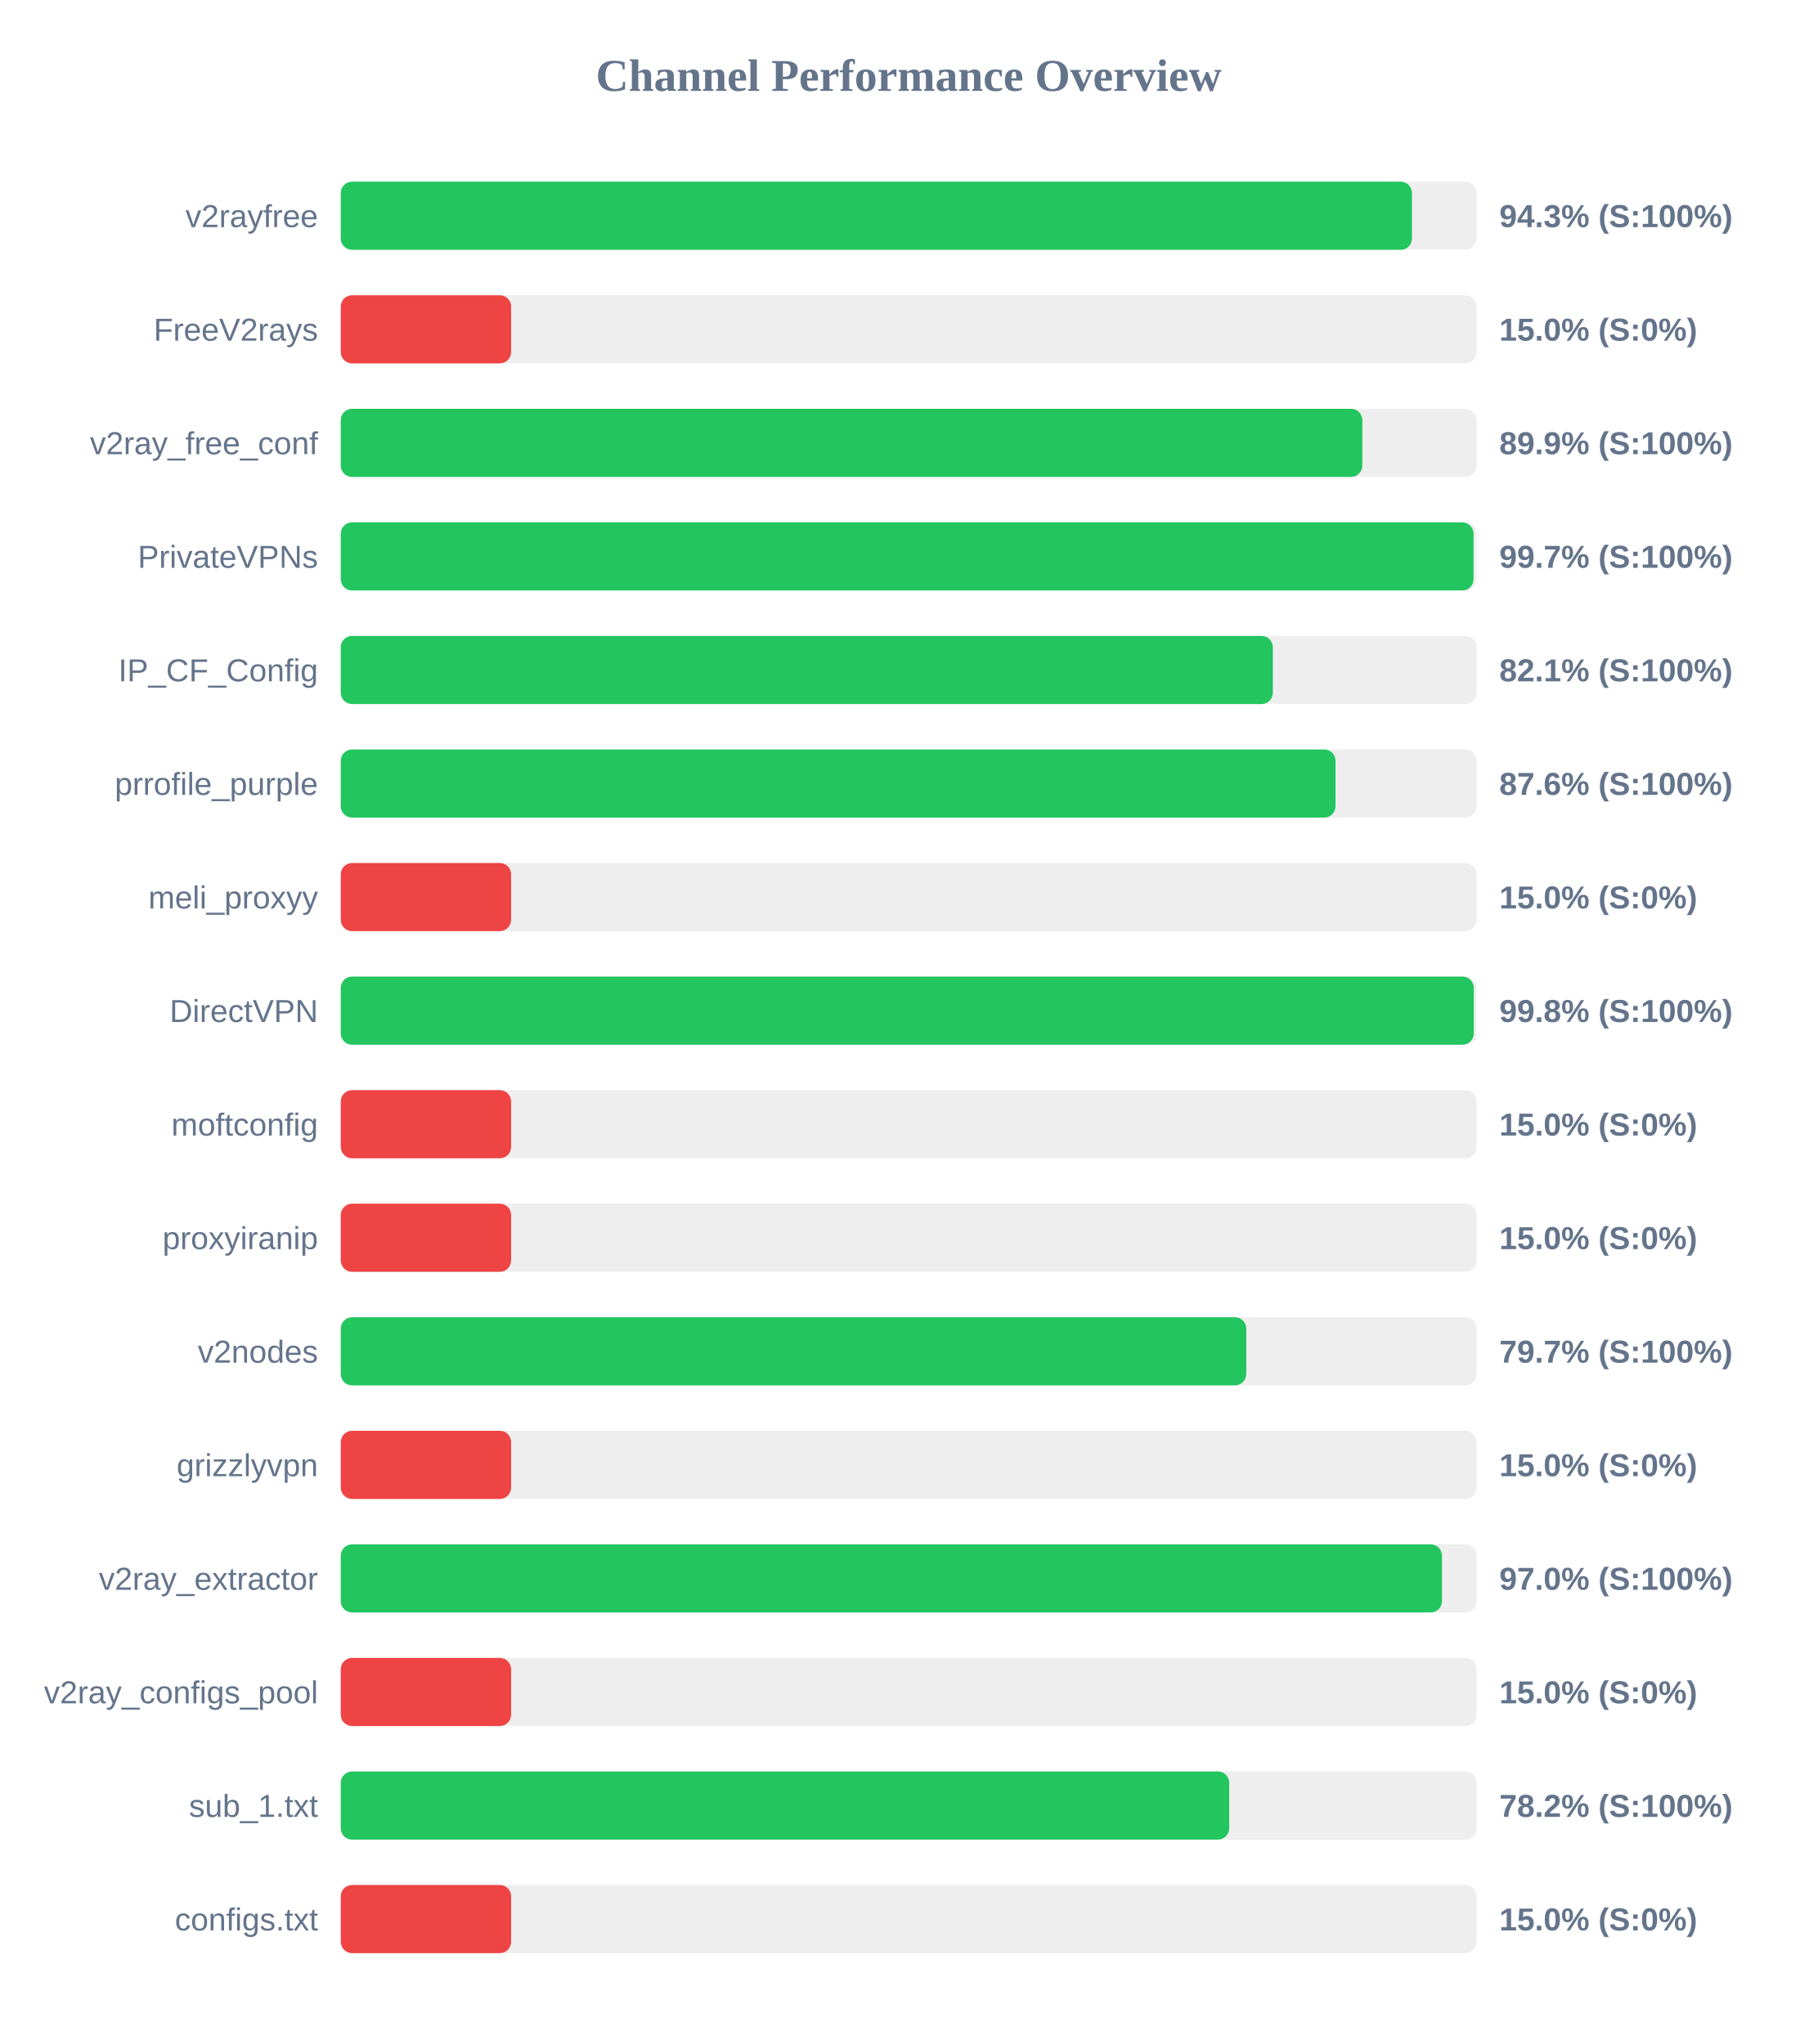
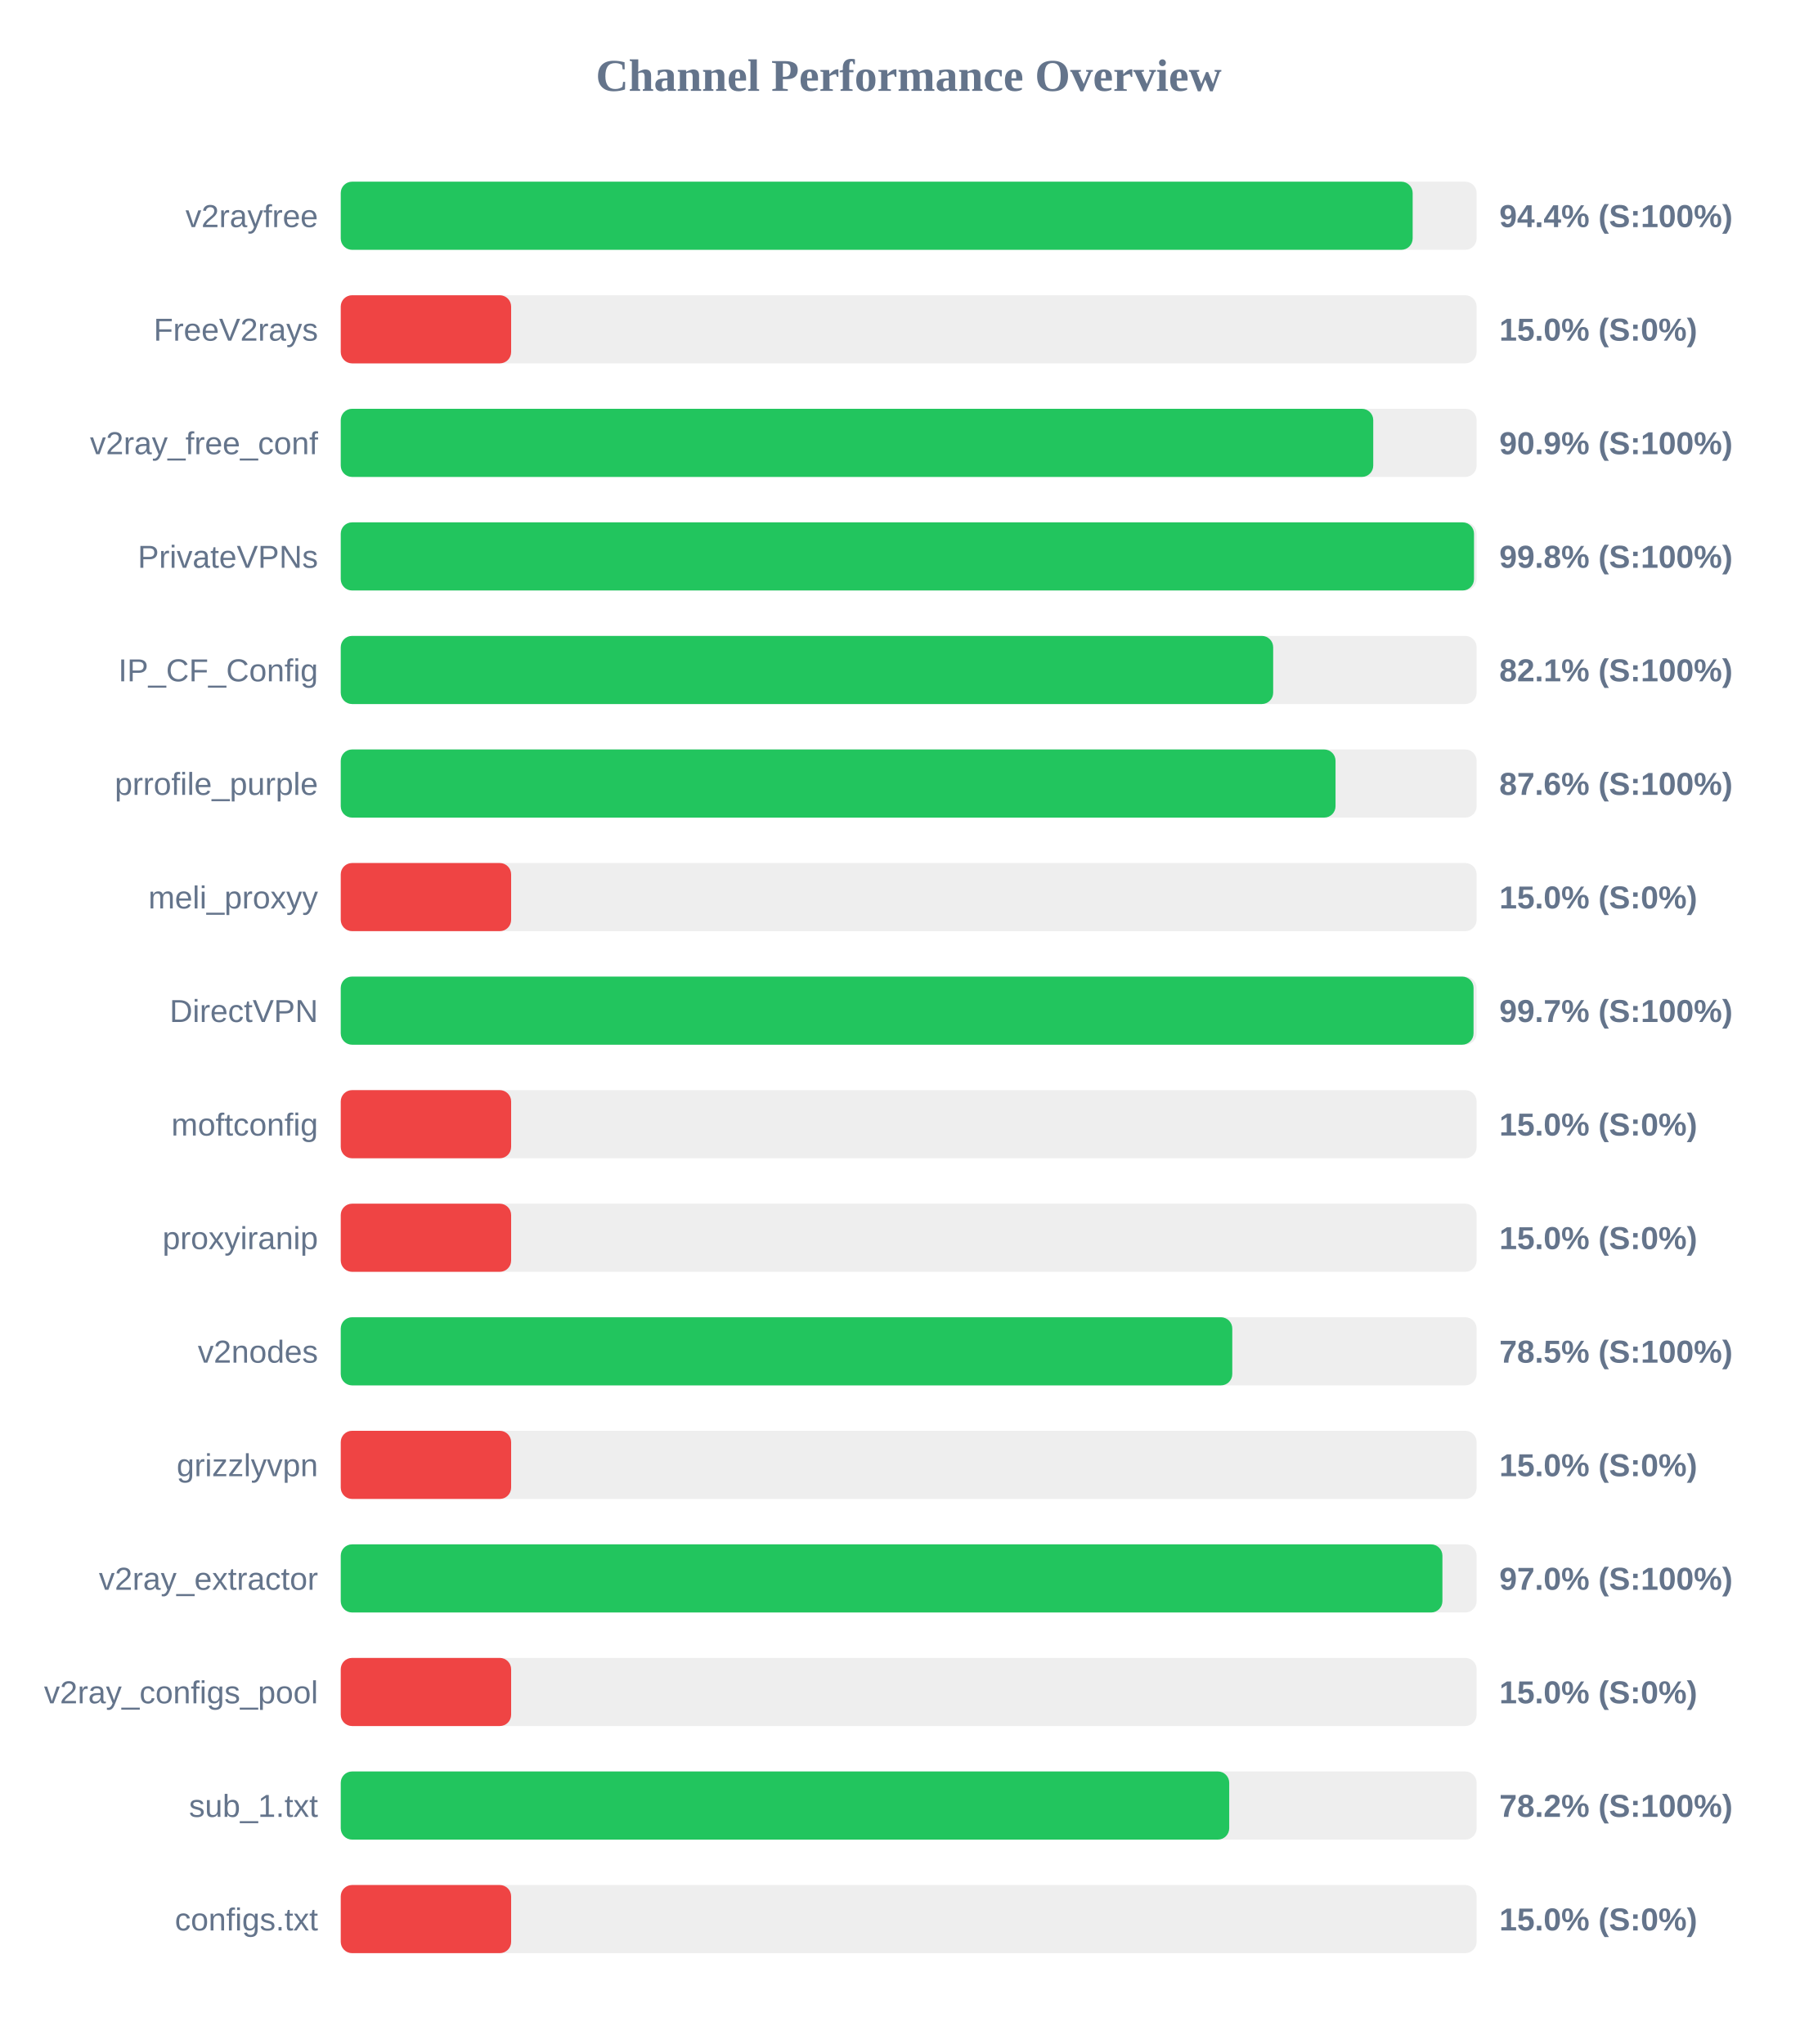
<svg xmlns="http://www.w3.org/2000/svg" width="800" height="900" version="1.1">
  <style>
        .row { font: 14px Arial; fill: #64748b; }
        .score { font: bold 14px Arial; fill: #64748b; }
    </style>
  <text x="400" y="40" text-anchor="middle" font-size="20px" font-weight="bold" fill="#64748b">Channel Performance Overview</text>
  <rect x="150" y="80" width="500" height="30" fill="#eee" rx="5" />
-   <rect x="150" y="80" width="471.55" height="30" fill="#22c55e" rx="5" />
+   <rect x="150" y="80" width="471.85" height="30" fill="#22c55e" rx="5" />
  <text x="140" y="100" text-anchor="end" class="row">v2rayfree</text>
-   <text x="660" y="100" text-anchor="start" class="score">94.3% (S:100%)</text>
+   <text x="660" y="100" text-anchor="start" class="score">94.4% (S:100%)</text>
  <rect x="150" y="130" width="500" height="30" fill="#eee" rx="5" />
  <rect x="150" y="130" width="75.0" height="30" fill="#ef4444" rx="5" />
  <text x="140" y="150" text-anchor="end" class="row">FreeV2rays</text>
  <text x="660" y="150" text-anchor="start" class="score">15.0% (S:0%)</text>
  <rect x="150" y="180" width="500" height="30" fill="#eee" rx="5" />
-   <rect x="150" y="180" width="449.7" height="30" fill="#22c55e" rx="5" />
+   <rect x="150" y="180" width="454.5" height="30" fill="#22c55e" rx="5" />
  <text x="140" y="200" text-anchor="end" class="row">v2ray_free_conf</text>
-   <text x="660" y="200" text-anchor="start" class="score">89.9% (S:100%)</text>
+   <text x="660" y="200" text-anchor="start" class="score">90.9% (S:100%)</text>
  <rect x="150" y="230" width="500" height="30" fill="#eee" rx="5" />
-   <rect x="150" y="230" width="498.65" height="30" fill="#22c55e" rx="5" />
+   <rect x="150" y="230" width="498.85" height="30" fill="#22c55e" rx="5" />
  <text x="140" y="250" text-anchor="end" class="row">PrivateVPNs</text>
-   <text x="660" y="250" text-anchor="start" class="score">99.7% (S:100%)</text>
+   <text x="660" y="250" text-anchor="start" class="score">99.8% (S:100%)</text>
  <rect x="150" y="280" width="500" height="30" fill="#eee" rx="5" />
-   <rect x="150" y="280" width="410.3" height="30" fill="#22c55e" rx="5" />
+   <rect x="150" y="280" width="410.45" height="30" fill="#22c55e" rx="5" />
  <text x="140" y="300" text-anchor="end" class="row">IP_CF_Config</text>
  <text x="660" y="300" text-anchor="start" class="score">82.1% (S:100%)</text>
  <rect x="150" y="330" width="500" height="30" fill="#eee" rx="5" />
  <rect x="150" y="330" width="437.9" height="30" fill="#22c55e" rx="5" />
  <text x="140" y="350" text-anchor="end" class="row">prrofile_purple</text>
  <text x="660" y="350" text-anchor="start" class="score">87.6% (S:100%)</text>
  <rect x="150" y="380" width="500" height="30" fill="#eee" rx="5" />
  <rect x="150" y="380" width="75.0" height="30" fill="#ef4444" rx="5" />
  <text x="140" y="400" text-anchor="end" class="row">meli_proxyy</text>
  <text x="660" y="400" text-anchor="start" class="score">15.0% (S:0%)</text>
  <rect x="150" y="430" width="500" height="30" fill="#eee" rx="5" />
-   <rect x="150" y="430" width="498.75" height="30" fill="#22c55e" rx="5" />
+   <rect x="150" y="430" width="498.65" height="30" fill="#22c55e" rx="5" />
  <text x="140" y="450" text-anchor="end" class="row">DirectVPN</text>
-   <text x="660" y="450" text-anchor="start" class="score">99.8% (S:100%)</text>
+   <text x="660" y="450" text-anchor="start" class="score">99.7% (S:100%)</text>
  <rect x="150" y="480" width="500" height="30" fill="#eee" rx="5" />
  <rect x="150" y="480" width="75.0" height="30" fill="#ef4444" rx="5" />
  <text x="140" y="500" text-anchor="end" class="row">moftconfig</text>
  <text x="660" y="500" text-anchor="start" class="score">15.0% (S:0%)</text>
  <rect x="150" y="530" width="500" height="30" fill="#eee" rx="5" />
  <rect x="150" y="530" width="75.0" height="30" fill="#ef4444" rx="5" />
  <text x="140" y="550" text-anchor="end" class="row">proxyiranip</text>
  <text x="660" y="550" text-anchor="start" class="score">15.0% (S:0%)</text>
  <rect x="150" y="580" width="500" height="30" fill="#eee" rx="5" />
-   <rect x="150" y="580" width="398.6" height="30" fill="#22c55e" rx="5" />
+   <rect x="150" y="580" width="392.45" height="30" fill="#22c55e" rx="5" />
  <text x="140" y="600" text-anchor="end" class="row">v2nodes</text>
-   <text x="660" y="600" text-anchor="start" class="score">79.7% (S:100%)</text>
+   <text x="660" y="600" text-anchor="start" class="score">78.5% (S:100%)</text>
  <rect x="150" y="630" width="500" height="30" fill="#eee" rx="5" />
  <rect x="150" y="630" width="75.0" height="30" fill="#ef4444" rx="5" />
  <text x="140" y="650" text-anchor="end" class="row">grizzlyvpn</text>
  <text x="660" y="650" text-anchor="start" class="score">15.0% (S:0%)</text>
  <rect x="150" y="680" width="500" height="30" fill="#eee" rx="5" />
-   <rect x="150" y="680" width="484.75" height="30" fill="#22c55e" rx="5" />
+   <rect x="150" y="680" width="484.95" height="30" fill="#22c55e" rx="5" />
  <text x="140" y="700" text-anchor="end" class="row">v2ray_extractor</text>
  <text x="660" y="700" text-anchor="start" class="score">97.0% (S:100%)</text>
  <rect x="150" y="730" width="500" height="30" fill="#eee" rx="5" />
  <rect x="150" y="730" width="75.0" height="30" fill="#ef4444" rx="5" />
  <text x="140" y="750" text-anchor="end" class="row">v2ray_configs_pool</text>
  <text x="660" y="750" text-anchor="start" class="score">15.0% (S:0%)</text>
  <rect x="150" y="780" width="500" height="30" fill="#eee" rx="5" />
  <rect x="150" y="780" width="391.1" height="30" fill="#22c55e" rx="5" />
  <text x="140" y="800" text-anchor="end" class="row">sub_1.txt</text>
  <text x="660" y="800" text-anchor="start" class="score">78.2% (S:100%)</text>
  <rect x="150" y="830" width="500" height="30" fill="#eee" rx="5" />
  <rect x="150" y="830" width="75.0" height="30" fill="#ef4444" rx="5" />
  <text x="140" y="850" text-anchor="end" class="row">configs.txt</text>
  <text x="660" y="850" text-anchor="start" class="score">15.0% (S:0%)</text>
</svg>
